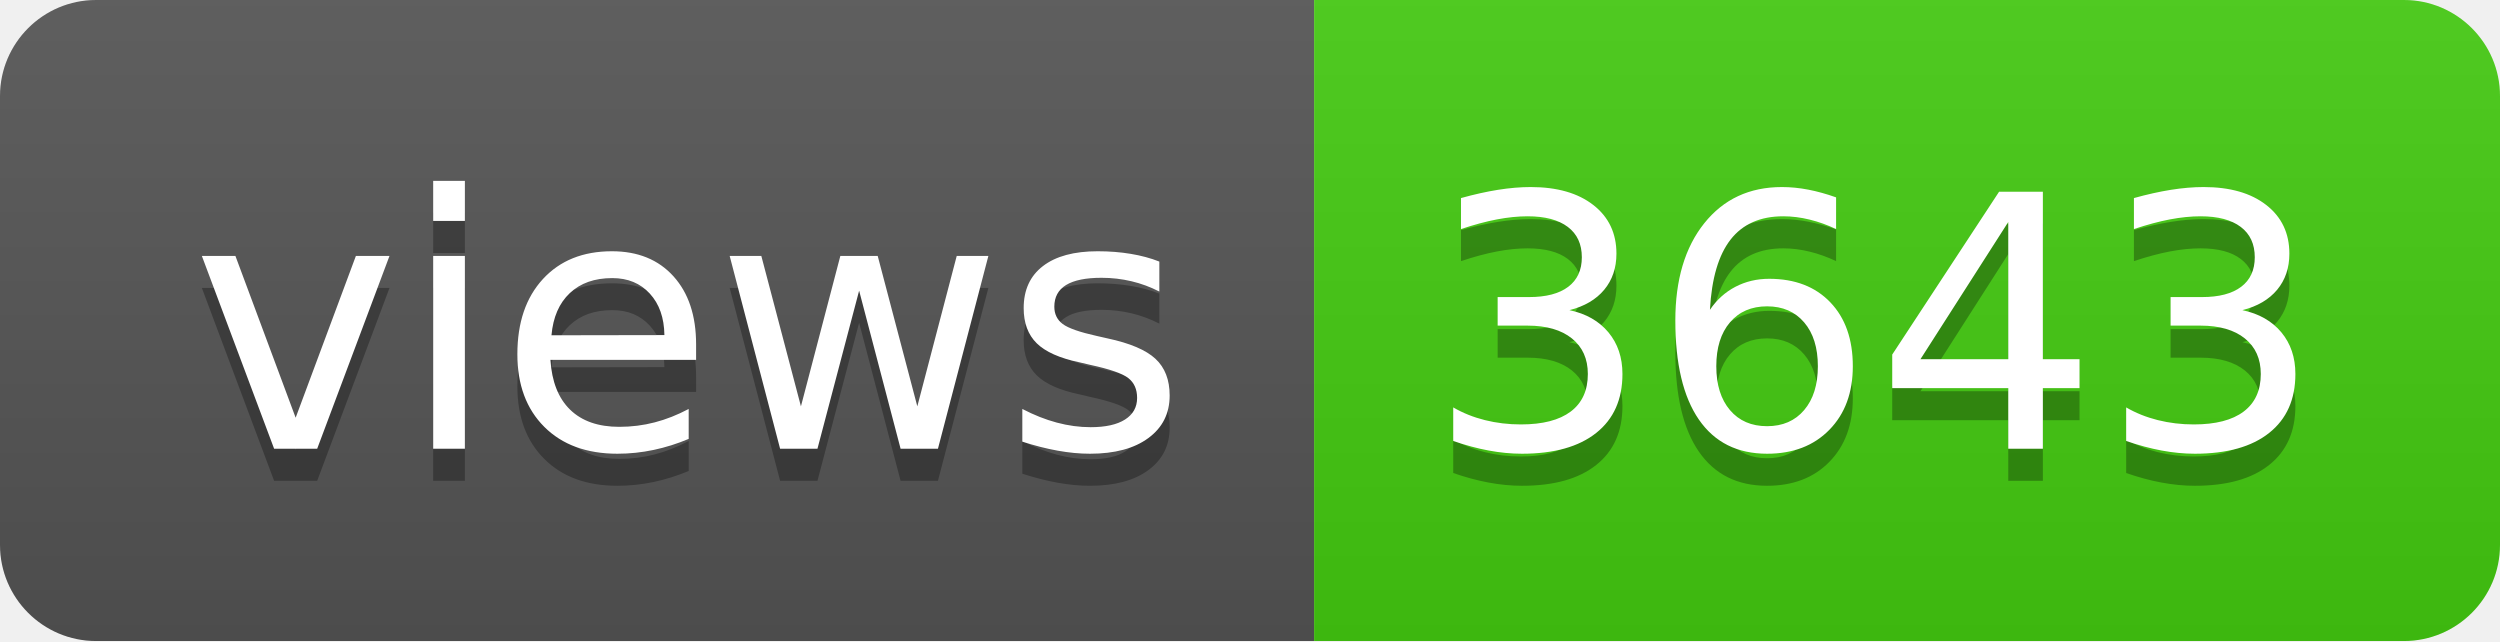
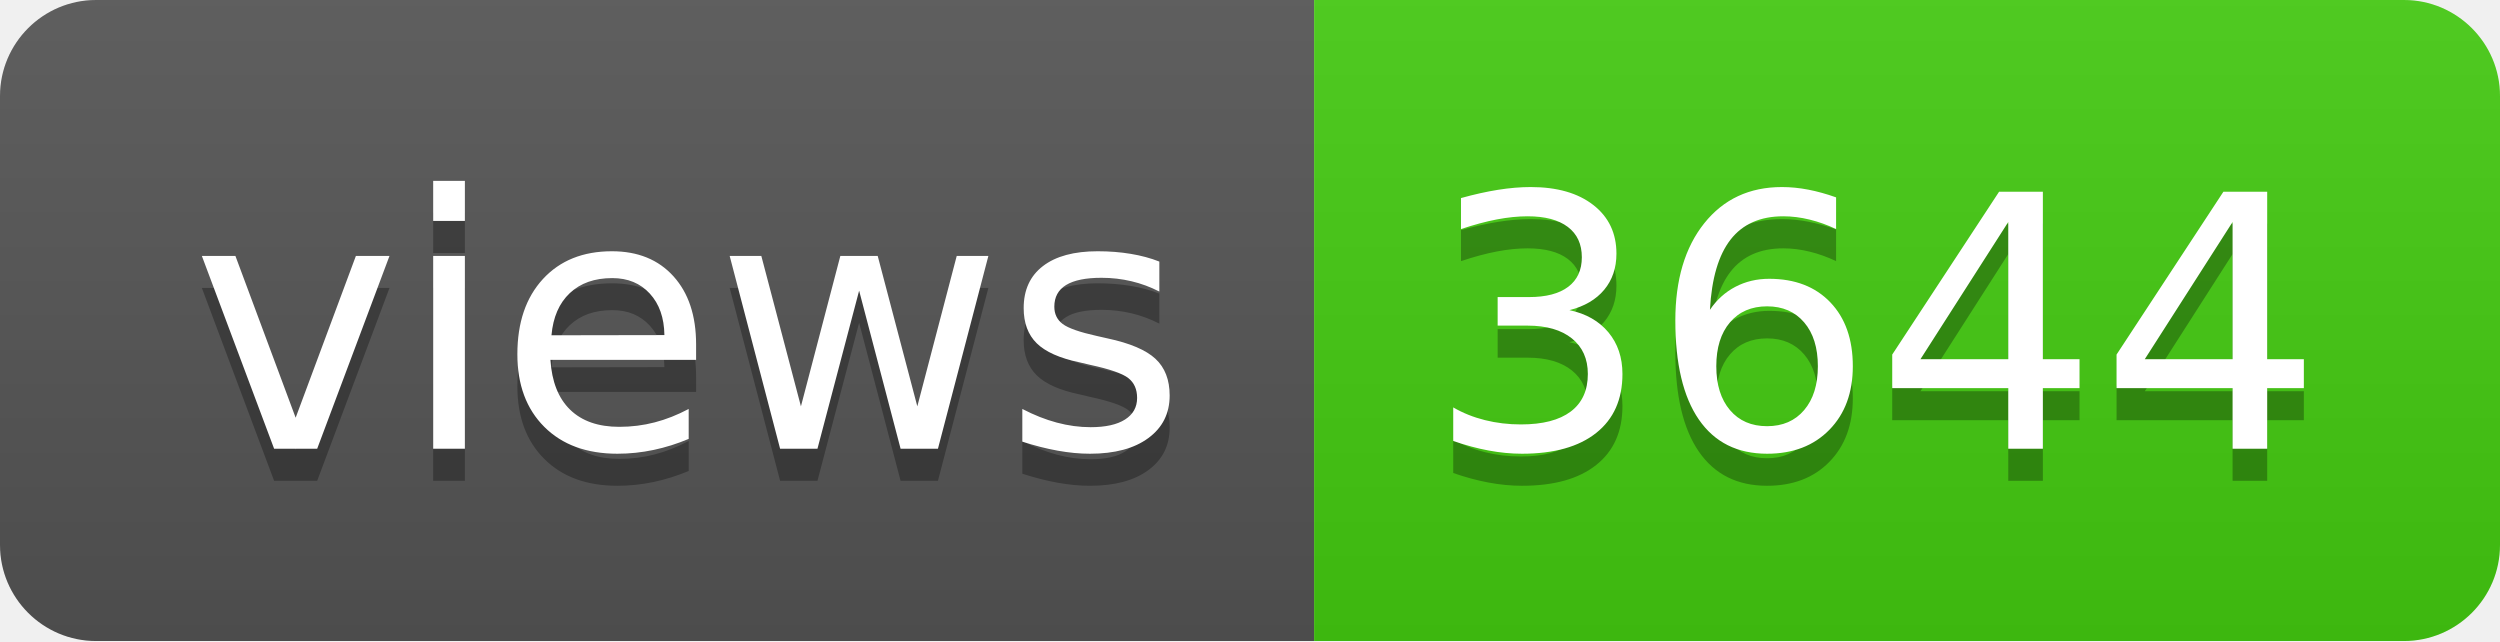
- <svg xmlns="http://www.w3.org/2000/svg" width="78" height="20" role="img" aria-label="views: 3643">
+ <svg xmlns="http://www.w3.org/2000/svg" width="78" height="20" role="img" aria-label="views: 3644">
  <linearGradient id="s" x2="0" y2="100%">
    <stop offset="0" stop-color="#bbb" stop-opacity=".1" />
    <stop offset="1" stop-opacity=".1" />
  </linearGradient>
  <clipPath id="r">
    <rect width="78" height="20" rx="3" fill="#fff" />
  </clipPath>
  <g clip-path="url(#r)">
    <rect width="41" height="20" fill="#555" />
    <rect x="41" width="37" height="20" fill="#4c1" />
    <rect width="78" height="20" fill="url(#s)" />
  </g>
  <g fill="#fff" text-anchor="middle" font-family="Verdana,Geneva,DejaVu Sans,sans-serif" text-rendering="geometricPrecision" font-size="110">
    <text aria-hidden="true" x="215" y="150" fill="#010101" fill-opacity=".3" transform="scale(.1)" textLength="310">views</text>
    <text x="215" y="140" transform="scale(.1)" fill="#fff" textLength="310">views</text>
-     <text aria-hidden="true" x="585" y="150" fill="#010101" fill-opacity=".3" transform="scale(.1)" textLength="270">3643</text>
-     <text x="585" y="140" transform="scale(.1)" fill="#fff" textLength="270">3643</text>
+     <text aria-hidden="true" x="585" y="150" fill="#010101" fill-opacity=".3" transform="scale(.1)" textLength="270">3644</text>
+     <text x="585" y="140" transform="scale(.1)" fill="#fff" textLength="270">3644</text>
  </g>
</svg>
